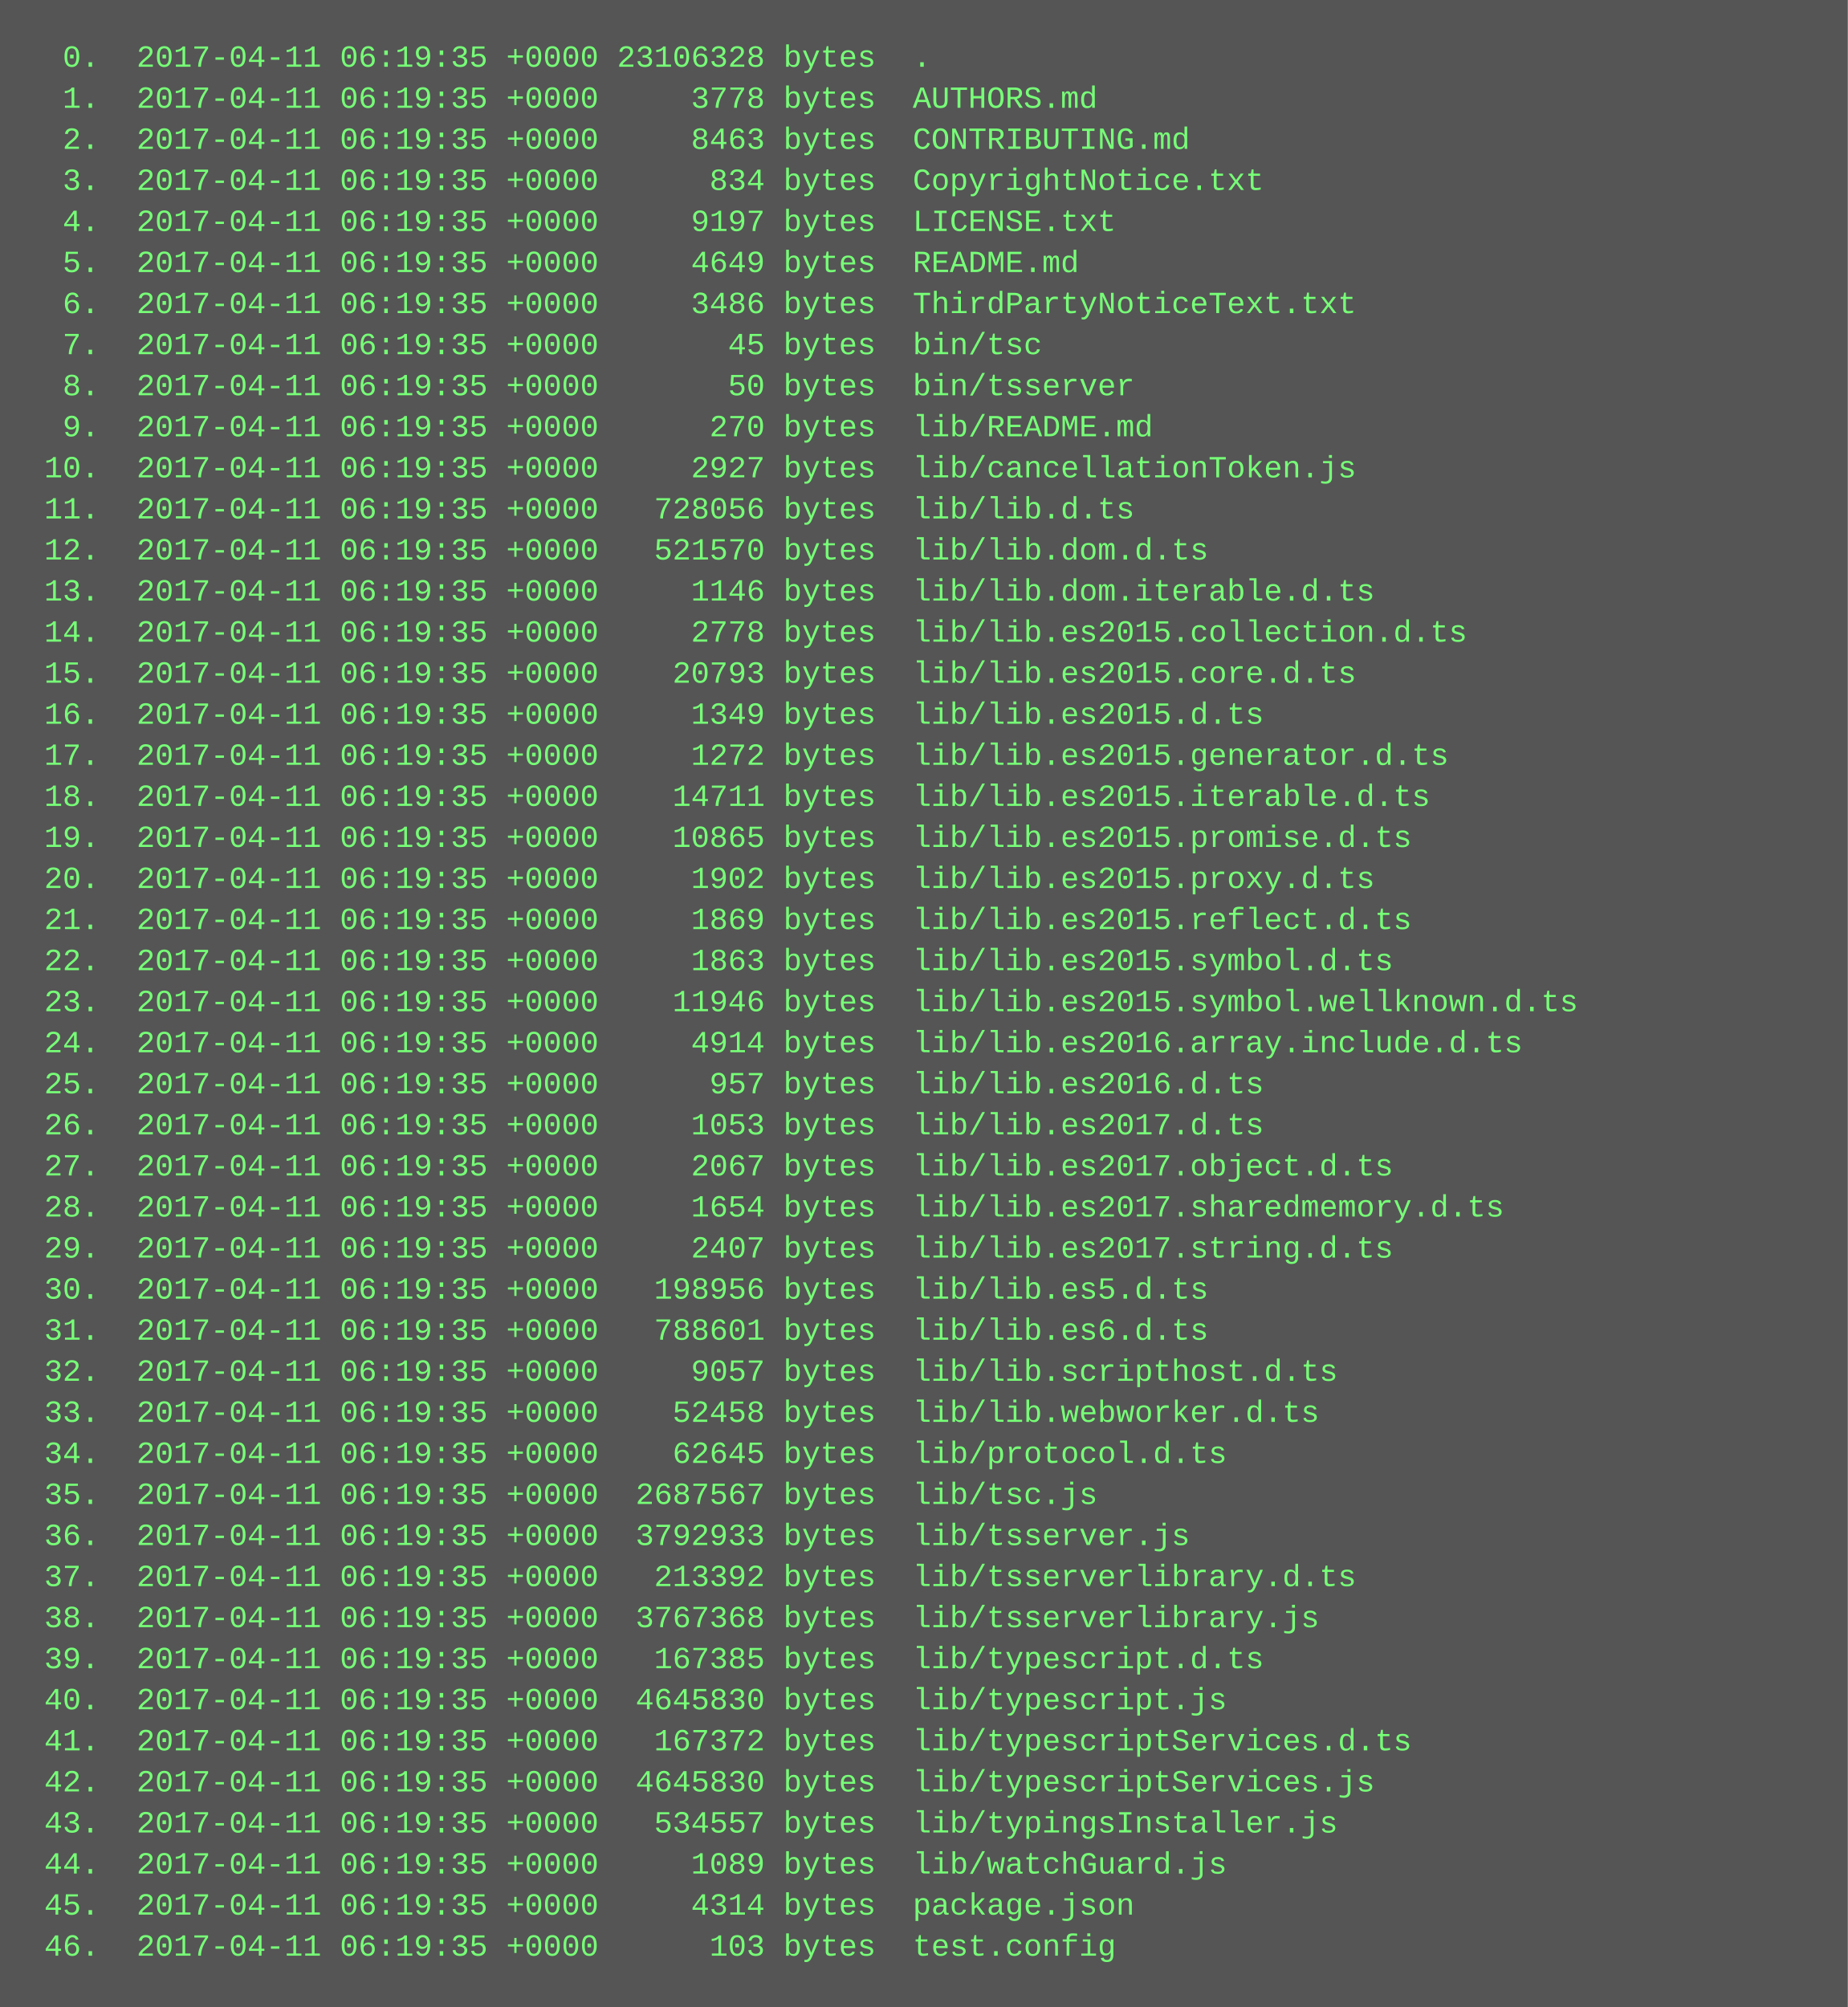
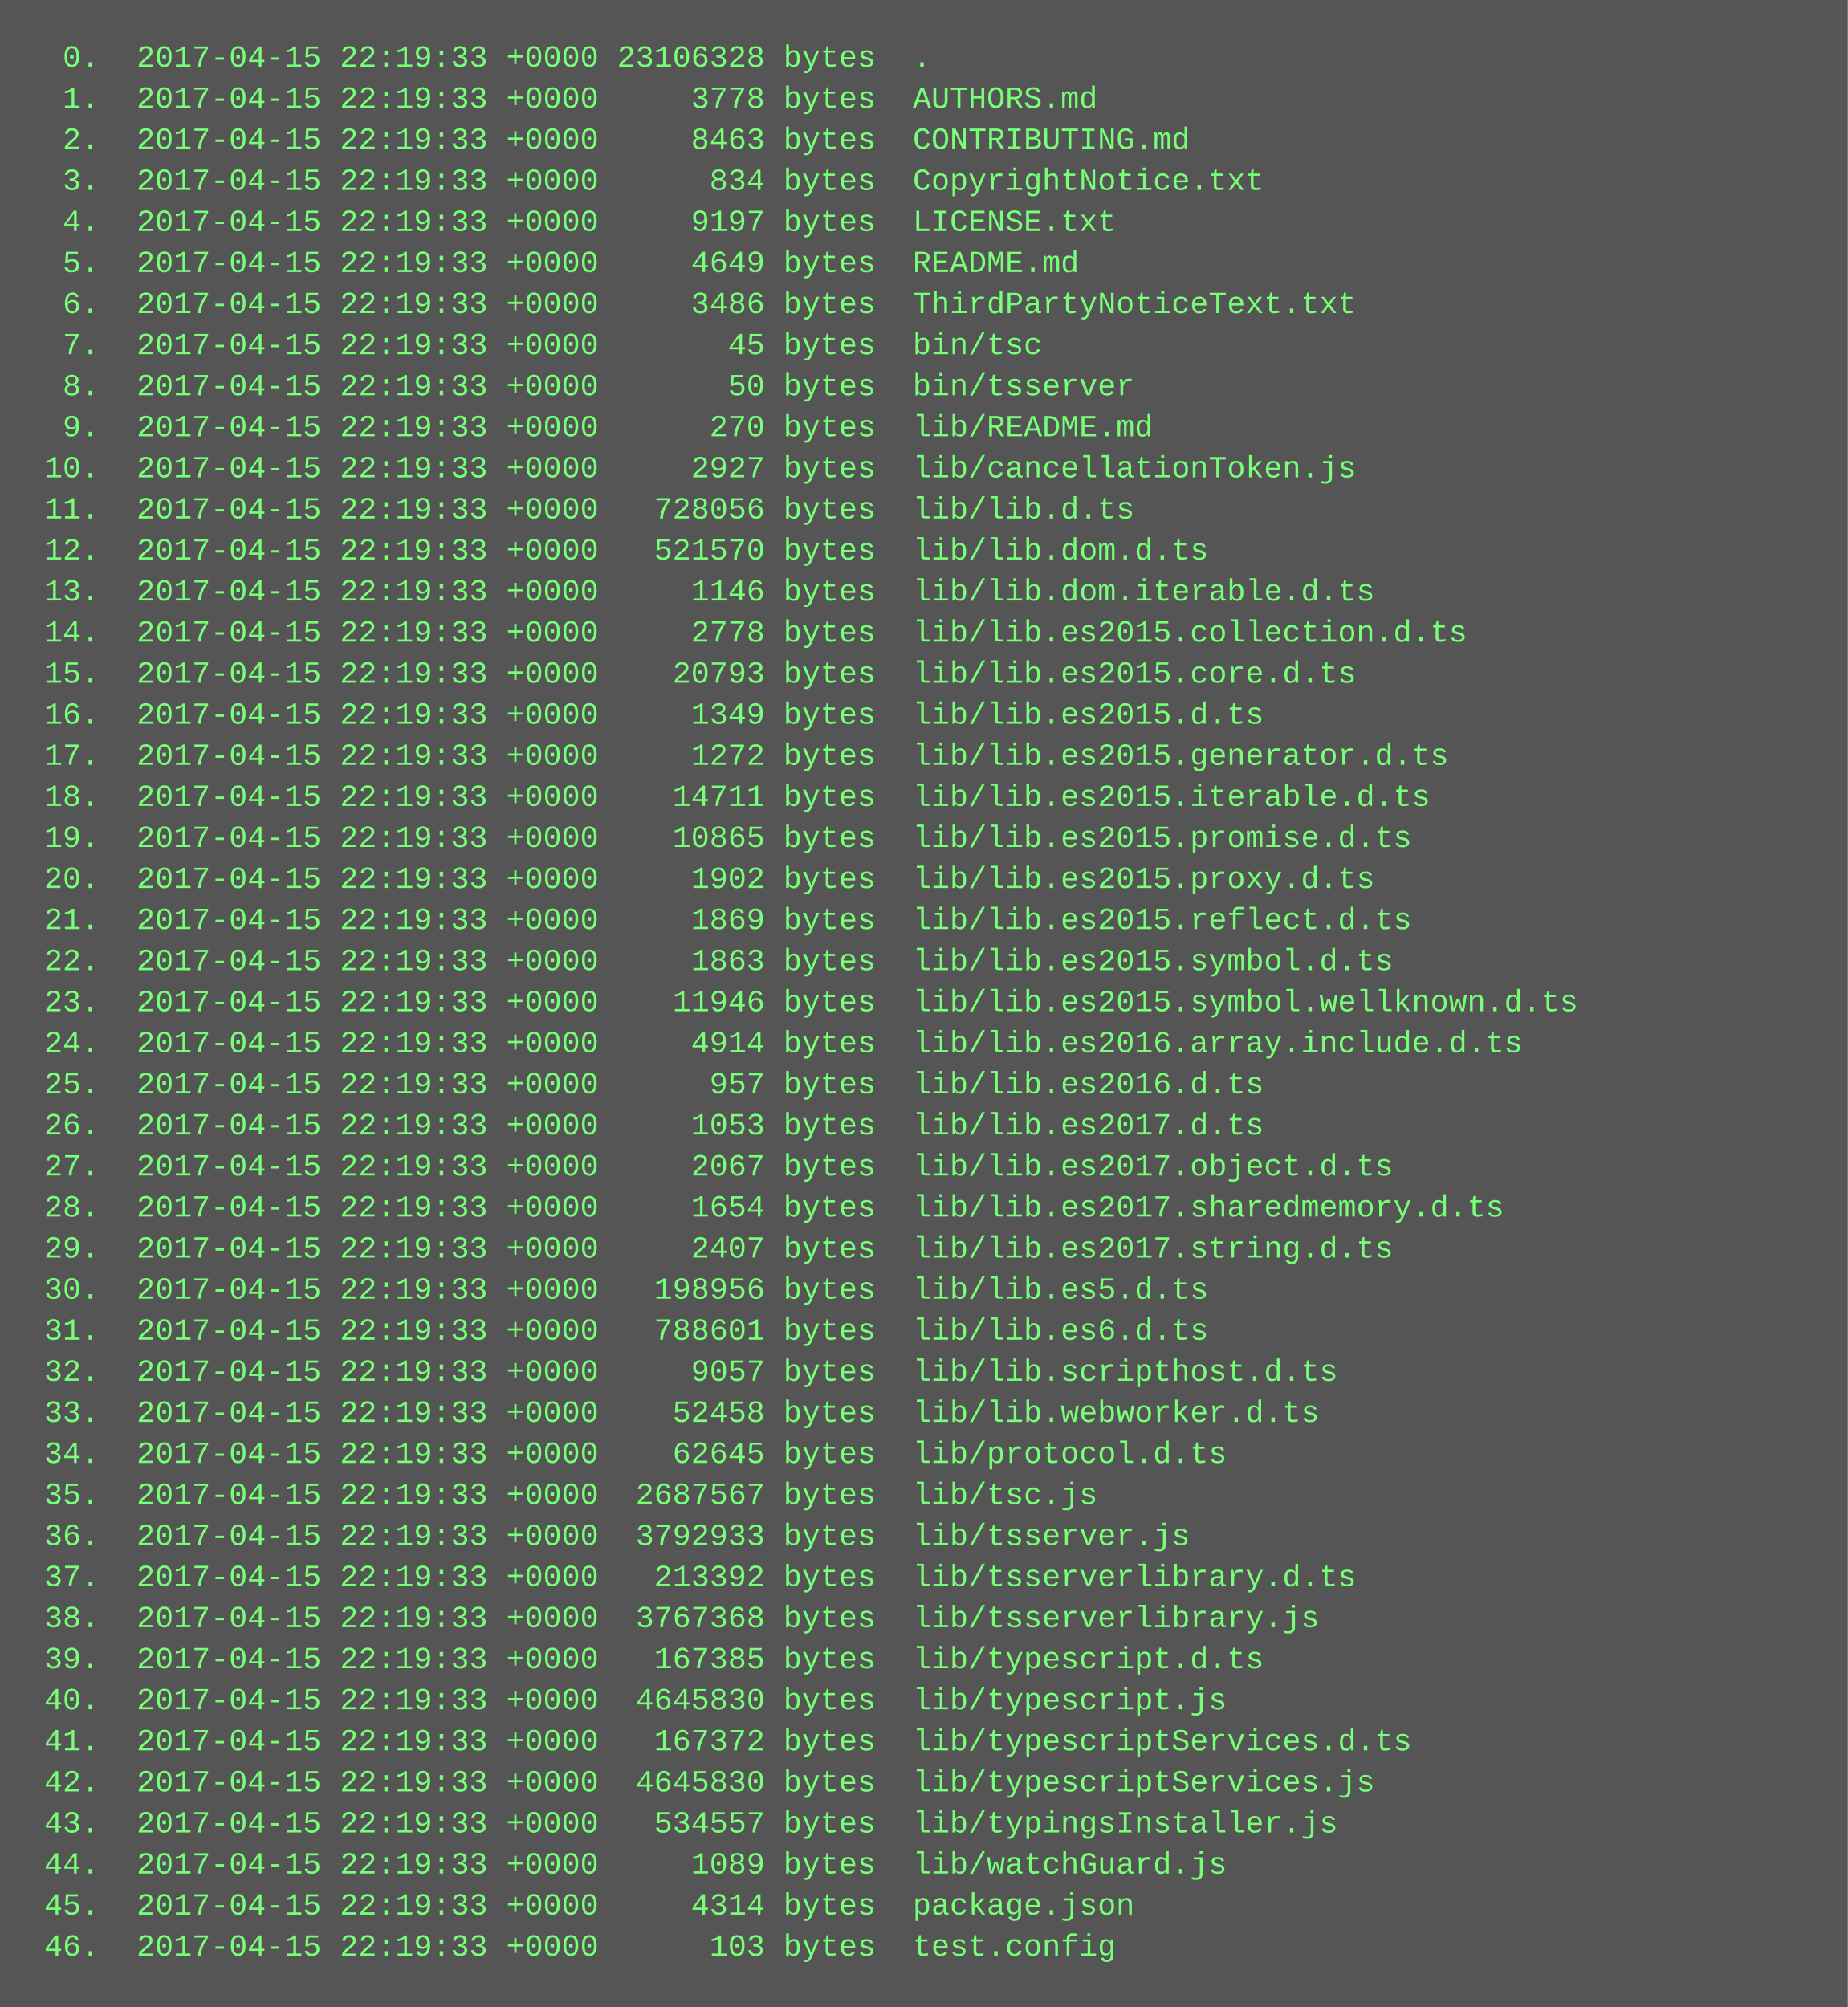
<svg xmlns="http://www.w3.org/2000/svg" height="782" width="720">
  <rect height="782" fill="#555" width="720" />
  <text fill="#7f7" font-family="Courier New" font-size="12" xml:space="preserve">
-     <tspan x="10" y="26">  0.  2017-04-11 06:19:35 +0000 23106328 bytes  .</tspan>
-     <tspan x="10" y="42">  1.  2017-04-11 06:19:35 +0000     3778 bytes  AUTHORS.md</tspan>
-     <tspan x="10" y="58">  2.  2017-04-11 06:19:35 +0000     8463 bytes  CONTRIBUTING.md</tspan>
-     <tspan x="10" y="74">  3.  2017-04-11 06:19:35 +0000      834 bytes  CopyrightNotice.txt</tspan>
-     <tspan x="10" y="90">  4.  2017-04-11 06:19:35 +0000     9197 bytes  LICENSE.txt</tspan>
-     <tspan x="10" y="106">  5.  2017-04-11 06:19:35 +0000     4649 bytes  README.md</tspan>
-     <tspan x="10" y="122">  6.  2017-04-11 06:19:35 +0000     3486 bytes  ThirdPartyNoticeText.txt</tspan>
-     <tspan x="10" y="138">  7.  2017-04-11 06:19:35 +0000       45 bytes  bin/tsc</tspan>
-     <tspan x="10" y="154">  8.  2017-04-11 06:19:35 +0000       50 bytes  bin/tsserver</tspan>
-     <tspan x="10" y="170">  9.  2017-04-11 06:19:35 +0000      270 bytes  lib/README.md</tspan>
-     <tspan x="10" y="186"> 10.  2017-04-11 06:19:35 +0000     2927 bytes  lib/cancellationToken.js</tspan>
-     <tspan x="10" y="202"> 11.  2017-04-11 06:19:35 +0000   728056 bytes  lib/lib.d.ts</tspan>
-     <tspan x="10" y="218"> 12.  2017-04-11 06:19:35 +0000   521570 bytes  lib/lib.dom.d.ts</tspan>
-     <tspan x="10" y="234"> 13.  2017-04-11 06:19:35 +0000     1146 bytes  lib/lib.dom.iterable.d.ts</tspan>
-     <tspan x="10" y="250"> 14.  2017-04-11 06:19:35 +0000     2778 bytes  lib/lib.es2015.collection.d.ts</tspan>
-     <tspan x="10" y="266"> 15.  2017-04-11 06:19:35 +0000    20793 bytes  lib/lib.es2015.core.d.ts</tspan>
-     <tspan x="10" y="282"> 16.  2017-04-11 06:19:35 +0000     1349 bytes  lib/lib.es2015.d.ts</tspan>
-     <tspan x="10" y="298"> 17.  2017-04-11 06:19:35 +0000     1272 bytes  lib/lib.es2015.generator.d.ts</tspan>
-     <tspan x="10" y="314"> 18.  2017-04-11 06:19:35 +0000    14711 bytes  lib/lib.es2015.iterable.d.ts</tspan>
-     <tspan x="10" y="330"> 19.  2017-04-11 06:19:35 +0000    10865 bytes  lib/lib.es2015.promise.d.ts</tspan>
-     <tspan x="10" y="346"> 20.  2017-04-11 06:19:35 +0000     1902 bytes  lib/lib.es2015.proxy.d.ts</tspan>
-     <tspan x="10" y="362"> 21.  2017-04-11 06:19:35 +0000     1869 bytes  lib/lib.es2015.reflect.d.ts</tspan>
-     <tspan x="10" y="378"> 22.  2017-04-11 06:19:35 +0000     1863 bytes  lib/lib.es2015.symbol.d.ts</tspan>
-     <tspan x="10" y="394"> 23.  2017-04-11 06:19:35 +0000    11946 bytes  lib/lib.es2015.symbol.wellknown.d.ts</tspan>
-     <tspan x="10" y="410"> 24.  2017-04-11 06:19:35 +0000     4914 bytes  lib/lib.es2016.array.include.d.ts</tspan>
-     <tspan x="10" y="426"> 25.  2017-04-11 06:19:35 +0000      957 bytes  lib/lib.es2016.d.ts</tspan>
-     <tspan x="10" y="442"> 26.  2017-04-11 06:19:35 +0000     1053 bytes  lib/lib.es2017.d.ts</tspan>
-     <tspan x="10" y="458"> 27.  2017-04-11 06:19:35 +0000     2067 bytes  lib/lib.es2017.object.d.ts</tspan>
-     <tspan x="10" y="474"> 28.  2017-04-11 06:19:35 +0000     1654 bytes  lib/lib.es2017.sharedmemory.d.ts</tspan>
-     <tspan x="10" y="490"> 29.  2017-04-11 06:19:35 +0000     2407 bytes  lib/lib.es2017.string.d.ts</tspan>
-     <tspan x="10" y="506"> 30.  2017-04-11 06:19:35 +0000   198956 bytes  lib/lib.es5.d.ts</tspan>
-     <tspan x="10" y="522"> 31.  2017-04-11 06:19:35 +0000   788601 bytes  lib/lib.es6.d.ts</tspan>
-     <tspan x="10" y="538"> 32.  2017-04-11 06:19:35 +0000     9057 bytes  lib/lib.scripthost.d.ts</tspan>
-     <tspan x="10" y="554"> 33.  2017-04-11 06:19:35 +0000    52458 bytes  lib/lib.webworker.d.ts</tspan>
-     <tspan x="10" y="570"> 34.  2017-04-11 06:19:35 +0000    62645 bytes  lib/protocol.d.ts</tspan>
-     <tspan x="10" y="586"> 35.  2017-04-11 06:19:35 +0000  2687567 bytes  lib/tsc.js</tspan>
-     <tspan x="10" y="602"> 36.  2017-04-11 06:19:35 +0000  3792933 bytes  lib/tsserver.js</tspan>
-     <tspan x="10" y="618"> 37.  2017-04-11 06:19:35 +0000   213392 bytes  lib/tsserverlibrary.d.ts</tspan>
-     <tspan x="10" y="634"> 38.  2017-04-11 06:19:35 +0000  3767368 bytes  lib/tsserverlibrary.js</tspan>
-     <tspan x="10" y="650"> 39.  2017-04-11 06:19:35 +0000   167385 bytes  lib/typescript.d.ts</tspan>
-     <tspan x="10" y="666"> 40.  2017-04-11 06:19:35 +0000  4645830 bytes  lib/typescript.js</tspan>
-     <tspan x="10" y="682"> 41.  2017-04-11 06:19:35 +0000   167372 bytes  lib/typescriptServices.d.ts</tspan>
-     <tspan x="10" y="698"> 42.  2017-04-11 06:19:35 +0000  4645830 bytes  lib/typescriptServices.js</tspan>
-     <tspan x="10" y="714"> 43.  2017-04-11 06:19:35 +0000   534557 bytes  lib/typingsInstaller.js</tspan>
-     <tspan x="10" y="730"> 44.  2017-04-11 06:19:35 +0000     1089 bytes  lib/watchGuard.js</tspan>
-     <tspan x="10" y="746"> 45.  2017-04-11 06:19:35 +0000     4314 bytes  package.json</tspan>
-     <tspan x="10" y="762"> 46.  2017-04-11 06:19:35 +0000      103 bytes  test.config</tspan>
+     <tspan x="10" y="26">  0.  2017-04-15 22:19:33 +0000 23106328 bytes  .</tspan>
+     <tspan x="10" y="42">  1.  2017-04-15 22:19:33 +0000     3778 bytes  AUTHORS.md</tspan>
+     <tspan x="10" y="58">  2.  2017-04-15 22:19:33 +0000     8463 bytes  CONTRIBUTING.md</tspan>
+     <tspan x="10" y="74">  3.  2017-04-15 22:19:33 +0000      834 bytes  CopyrightNotice.txt</tspan>
+     <tspan x="10" y="90">  4.  2017-04-15 22:19:33 +0000     9197 bytes  LICENSE.txt</tspan>
+     <tspan x="10" y="106">  5.  2017-04-15 22:19:33 +0000     4649 bytes  README.md</tspan>
+     <tspan x="10" y="122">  6.  2017-04-15 22:19:33 +0000     3486 bytes  ThirdPartyNoticeText.txt</tspan>
+     <tspan x="10" y="138">  7.  2017-04-15 22:19:33 +0000       45 bytes  bin/tsc</tspan>
+     <tspan x="10" y="154">  8.  2017-04-15 22:19:33 +0000       50 bytes  bin/tsserver</tspan>
+     <tspan x="10" y="170">  9.  2017-04-15 22:19:33 +0000      270 bytes  lib/README.md</tspan>
+     <tspan x="10" y="186"> 10.  2017-04-15 22:19:33 +0000     2927 bytes  lib/cancellationToken.js</tspan>
+     <tspan x="10" y="202"> 11.  2017-04-15 22:19:33 +0000   728056 bytes  lib/lib.d.ts</tspan>
+     <tspan x="10" y="218"> 12.  2017-04-15 22:19:33 +0000   521570 bytes  lib/lib.dom.d.ts</tspan>
+     <tspan x="10" y="234"> 13.  2017-04-15 22:19:33 +0000     1146 bytes  lib/lib.dom.iterable.d.ts</tspan>
+     <tspan x="10" y="250"> 14.  2017-04-15 22:19:33 +0000     2778 bytes  lib/lib.es2015.collection.d.ts</tspan>
+     <tspan x="10" y="266"> 15.  2017-04-15 22:19:33 +0000    20793 bytes  lib/lib.es2015.core.d.ts</tspan>
+     <tspan x="10" y="282"> 16.  2017-04-15 22:19:33 +0000     1349 bytes  lib/lib.es2015.d.ts</tspan>
+     <tspan x="10" y="298"> 17.  2017-04-15 22:19:33 +0000     1272 bytes  lib/lib.es2015.generator.d.ts</tspan>
+     <tspan x="10" y="314"> 18.  2017-04-15 22:19:33 +0000    14711 bytes  lib/lib.es2015.iterable.d.ts</tspan>
+     <tspan x="10" y="330"> 19.  2017-04-15 22:19:33 +0000    10865 bytes  lib/lib.es2015.promise.d.ts</tspan>
+     <tspan x="10" y="346"> 20.  2017-04-15 22:19:33 +0000     1902 bytes  lib/lib.es2015.proxy.d.ts</tspan>
+     <tspan x="10" y="362"> 21.  2017-04-15 22:19:33 +0000     1869 bytes  lib/lib.es2015.reflect.d.ts</tspan>
+     <tspan x="10" y="378"> 22.  2017-04-15 22:19:33 +0000     1863 bytes  lib/lib.es2015.symbol.d.ts</tspan>
+     <tspan x="10" y="394"> 23.  2017-04-15 22:19:33 +0000    11946 bytes  lib/lib.es2015.symbol.wellknown.d.ts</tspan>
+     <tspan x="10" y="410"> 24.  2017-04-15 22:19:33 +0000     4914 bytes  lib/lib.es2016.array.include.d.ts</tspan>
+     <tspan x="10" y="426"> 25.  2017-04-15 22:19:33 +0000      957 bytes  lib/lib.es2016.d.ts</tspan>
+     <tspan x="10" y="442"> 26.  2017-04-15 22:19:33 +0000     1053 bytes  lib/lib.es2017.d.ts</tspan>
+     <tspan x="10" y="458"> 27.  2017-04-15 22:19:33 +0000     2067 bytes  lib/lib.es2017.object.d.ts</tspan>
+     <tspan x="10" y="474"> 28.  2017-04-15 22:19:33 +0000     1654 bytes  lib/lib.es2017.sharedmemory.d.ts</tspan>
+     <tspan x="10" y="490"> 29.  2017-04-15 22:19:33 +0000     2407 bytes  lib/lib.es2017.string.d.ts</tspan>
+     <tspan x="10" y="506"> 30.  2017-04-15 22:19:33 +0000   198956 bytes  lib/lib.es5.d.ts</tspan>
+     <tspan x="10" y="522"> 31.  2017-04-15 22:19:33 +0000   788601 bytes  lib/lib.es6.d.ts</tspan>
+     <tspan x="10" y="538"> 32.  2017-04-15 22:19:33 +0000     9057 bytes  lib/lib.scripthost.d.ts</tspan>
+     <tspan x="10" y="554"> 33.  2017-04-15 22:19:33 +0000    52458 bytes  lib/lib.webworker.d.ts</tspan>
+     <tspan x="10" y="570"> 34.  2017-04-15 22:19:33 +0000    62645 bytes  lib/protocol.d.ts</tspan>
+     <tspan x="10" y="586"> 35.  2017-04-15 22:19:33 +0000  2687567 bytes  lib/tsc.js</tspan>
+     <tspan x="10" y="602"> 36.  2017-04-15 22:19:33 +0000  3792933 bytes  lib/tsserver.js</tspan>
+     <tspan x="10" y="618"> 37.  2017-04-15 22:19:33 +0000   213392 bytes  lib/tsserverlibrary.d.ts</tspan>
+     <tspan x="10" y="634"> 38.  2017-04-15 22:19:33 +0000  3767368 bytes  lib/tsserverlibrary.js</tspan>
+     <tspan x="10" y="650"> 39.  2017-04-15 22:19:33 +0000   167385 bytes  lib/typescript.d.ts</tspan>
+     <tspan x="10" y="666"> 40.  2017-04-15 22:19:33 +0000  4645830 bytes  lib/typescript.js</tspan>
+     <tspan x="10" y="682"> 41.  2017-04-15 22:19:33 +0000   167372 bytes  lib/typescriptServices.d.ts</tspan>
+     <tspan x="10" y="698"> 42.  2017-04-15 22:19:33 +0000  4645830 bytes  lib/typescriptServices.js</tspan>
+     <tspan x="10" y="714"> 43.  2017-04-15 22:19:33 +0000   534557 bytes  lib/typingsInstaller.js</tspan>
+     <tspan x="10" y="730"> 44.  2017-04-15 22:19:33 +0000     1089 bytes  lib/watchGuard.js</tspan>
+     <tspan x="10" y="746"> 45.  2017-04-15 22:19:33 +0000     4314 bytes  package.json</tspan>
+     <tspan x="10" y="762"> 46.  2017-04-15 22:19:33 +0000      103 bytes  test.config</tspan>
  </text>
</svg>
